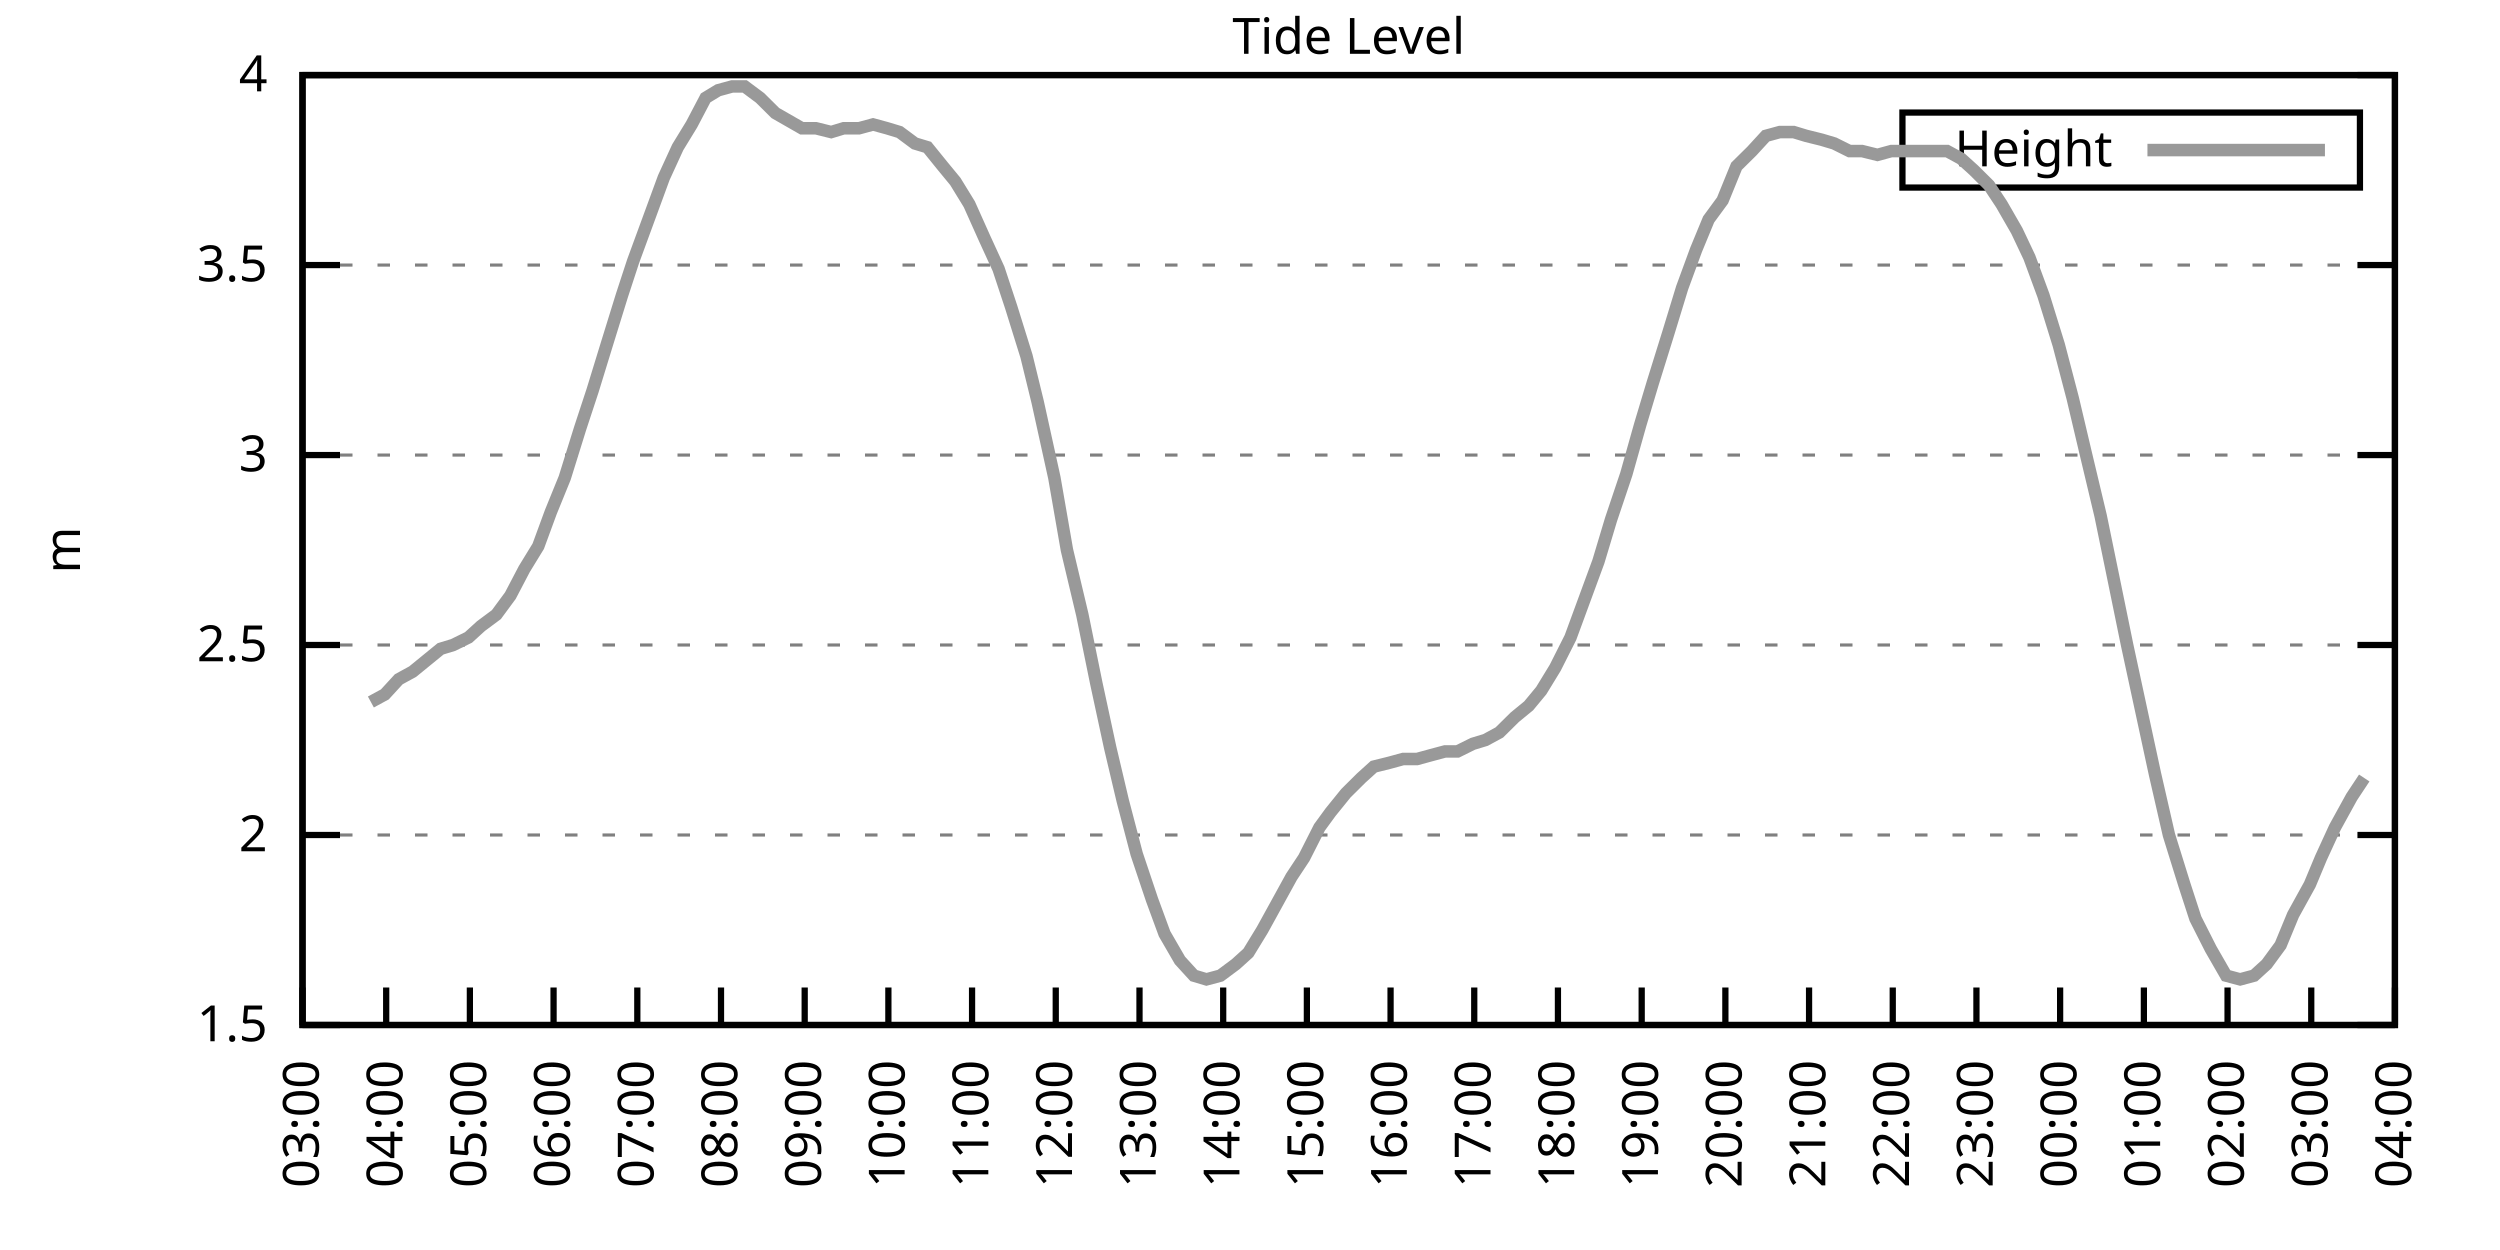
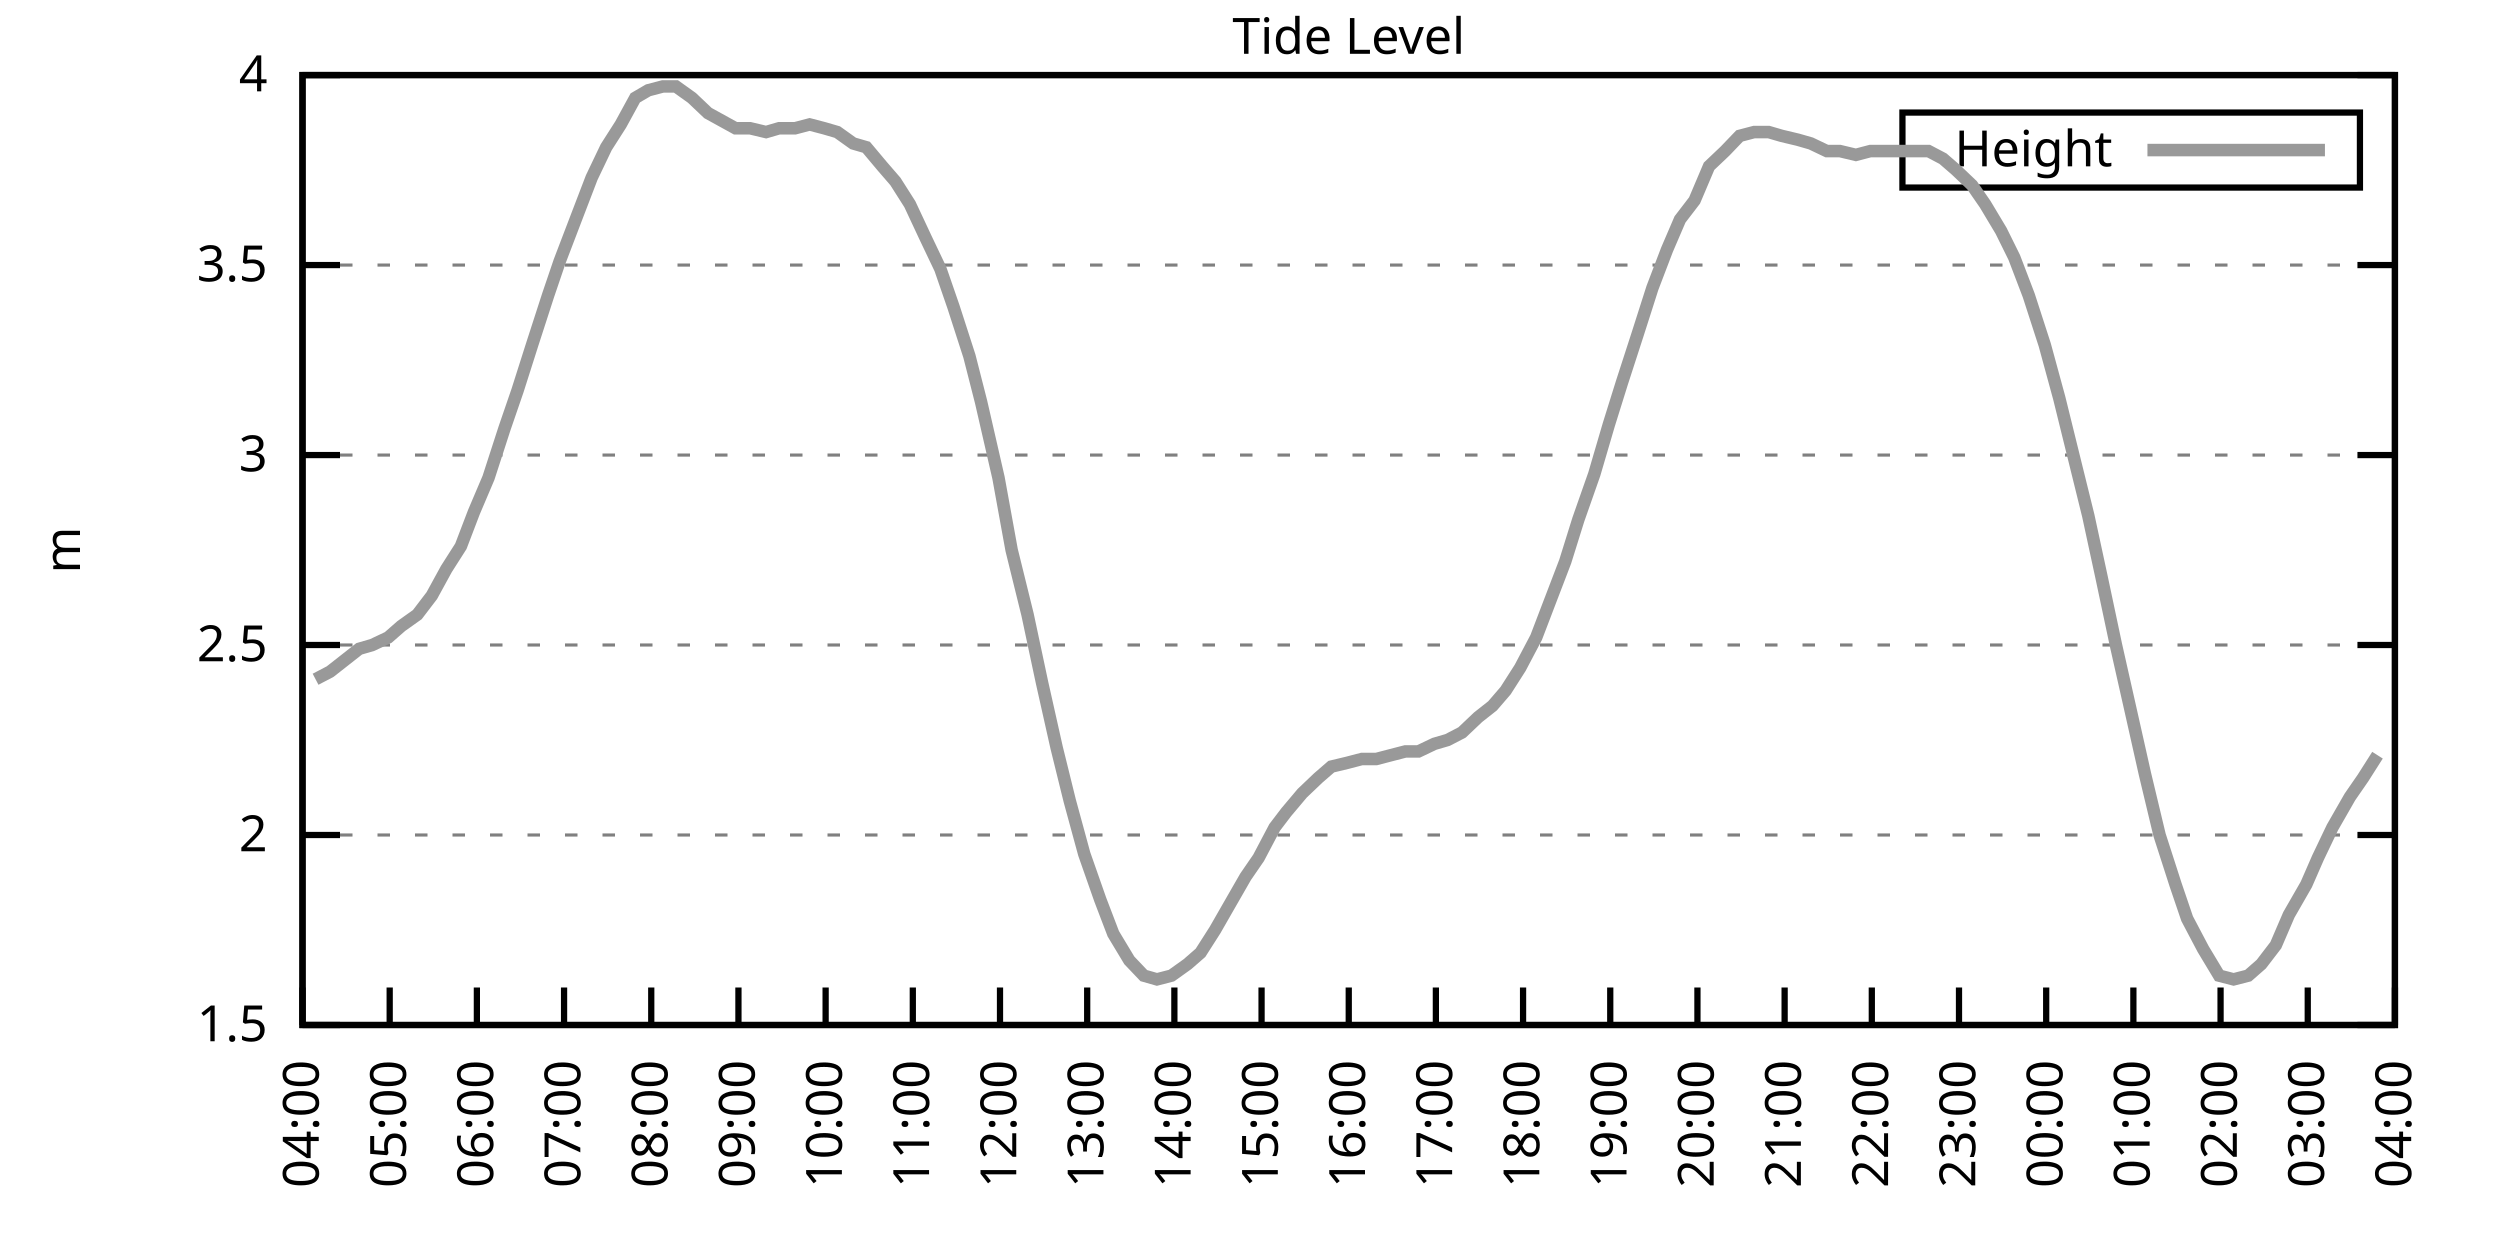
<svg xmlns="http://www.w3.org/2000/svg" xmlns:xlink="http://www.w3.org/1999/xlink" width="400" height="200" viewBox="0 0 400 200">
  <g id="gnuplot_canvas">
    <rect x="0" y="0" width="400" height="200" fill="none" />
    <defs>
      <circle id="gpDot" r="0.5" stroke-width="0.5" stroke="currentColor" />
      <path id="gpPt0" stroke-width="0.333" stroke="currentColor" d="M-1,0 h2 M0,-1 v2" />
      <path id="gpPt1" stroke-width="0.333" stroke="currentColor" d="M-1,-1 L1,1 M1,-1 L-1,1" />
      <path id="gpPt2" stroke-width="0.333" stroke="currentColor" d="M-1,0 L1,0 M0,-1 L0,1 M-1,-1 L1,1 M-1,1 L1,-1" />
      <rect id="gpPt3" stroke-width="0.333" stroke="currentColor" x="-1" y="-1" width="2" height="2" />
      <rect id="gpPt4" stroke-width="0.333" stroke="currentColor" fill="currentColor" x="-1" y="-1" width="2" height="2" />
      <circle id="gpPt5" stroke-width="0.333" stroke="currentColor" cx="0" cy="0" r="1" />
      <use xlink:href="#gpPt5" id="gpPt6" fill="currentColor" stroke="none" />
      <path id="gpPt7" stroke-width="0.333" stroke="currentColor" d="M0,-1.33 L-1.33,0.67 L1.33,0.67 z" />
      <use xlink:href="#gpPt7" id="gpPt8" fill="currentColor" stroke="none" />
      <use xlink:href="#gpPt7" id="gpPt9" stroke="currentColor" transform="rotate(180)" />
      <use xlink:href="#gpPt9" id="gpPt10" fill="currentColor" stroke="none" />
      <use xlink:href="#gpPt3" id="gpPt11" stroke="currentColor" transform="rotate(45)" />
      <use xlink:href="#gpPt11" id="gpPt12" fill="currentColor" stroke="none" />
      <path id="gpPt13" stroke-width="0.333" stroke="currentColor" d="M0,1.330 L1.265,0.411 L0.782,-1.067 L-0.782,-1.076 L-1.265,0.411 z" />
      <use xlink:href="#gpPt13" id="gpPt14" fill="currentColor" stroke="none" />
      <filter id="textbox" filterUnits="objectBoundingBox" x="0" y="0" height="1" width="1">
        <feFlood flood-color="white" flood-opacity="1" result="bgnd" />
        <feComposite in="SourceGraphic" in2="bgnd" operator="atop" />
      </filter>
      <filter id="greybox" filterUnits="objectBoundingBox" x="0" y="0" height="1" width="1">
        <feFlood flood-color="lightgrey" flood-opacity="1" result="grey" />
        <feComposite in="SourceGraphic" in2="grey" operator="atop" />
      </filter>
    </defs>
    <g fill="none" color="white" stroke="currentColor" stroke-width="1.00" stroke-linecap="butt" stroke-linejoin="miter">
</g>
    <g fill="none" color="black" stroke="currentColor" stroke-width="1.00" stroke-linecap="butt" stroke-linejoin="miter">
      <g stroke="none" shape-rendering="crispEdges">
        <polygon fill="rgb(255, 255, 255)" points="48.40,164.00 383.18,164.00 383.18,12.02 48.40,12.02 " />
      </g>
    </g>
    <g fill="none" color="black" stroke="currentColor" stroke-width="1.00" stroke-linecap="butt" stroke-linejoin="miter">
</g>
    <g fill="none" color="black" stroke="black" stroke-width="0.50" stroke-linecap="butt" stroke-linejoin="miter">
</g>
    <g fill="none" color="gray" stroke="currentColor" stroke-width="0.50" stroke-linecap="butt" stroke-linejoin="miter">
      <path stroke="gray" stroke-dasharray="2,4" class="gridline" d="M48.40,164.00 L383.19,164.00  " />
    </g>
    <g fill="none" color="gray" stroke="gray" stroke-width="1.00" stroke-linecap="butt" stroke-linejoin="miter">
</g>
    <g fill="none" color="black" stroke="currentColor" stroke-width="1.00" stroke-linecap="butt" stroke-linejoin="miter">
      <path stroke="black" d="M48.40,164.00 L54.40,164.00 M383.19,164.00 L377.19,164.00  " />
      <g transform="translate(42.80,166.60)" stroke="none" fill="black" font-family="Sans" font-size="8.00" text-anchor="end">
        <text>
          <tspan font-family="Sans"> 1.5</tspan>
        </text>
      </g>
    </g>
    <g fill="none" color="black" stroke="currentColor" stroke-width="1.00" stroke-linecap="butt" stroke-linejoin="miter">
</g>
    <g fill="none" color="black" stroke="black" stroke-width="0.50" stroke-linecap="butt" stroke-linejoin="miter">
</g>
    <g fill="none" color="gray" stroke="currentColor" stroke-width="0.50" stroke-linecap="butt" stroke-linejoin="miter">
      <path stroke="gray" stroke-dasharray="2,4" class="gridline" d="M48.40,133.60 L383.19,133.60  " />
    </g>
    <g fill="none" color="gray" stroke="gray" stroke-width="1.00" stroke-linecap="butt" stroke-linejoin="miter">
</g>
    <g fill="none" color="black" stroke="currentColor" stroke-width="1.00" stroke-linecap="butt" stroke-linejoin="miter">
      <path stroke="black" d="M48.40,133.60 L54.40,133.60 M383.19,133.60 L377.19,133.60  " />
      <g transform="translate(42.80,136.20)" stroke="none" fill="black" font-family="Sans" font-size="8.00" text-anchor="end">
        <text>
          <tspan font-family="Sans"> 2</tspan>
        </text>
      </g>
    </g>
    <g fill="none" color="black" stroke="currentColor" stroke-width="1.00" stroke-linecap="butt" stroke-linejoin="miter">
</g>
    <g fill="none" color="black" stroke="black" stroke-width="0.50" stroke-linecap="butt" stroke-linejoin="miter">
</g>
    <g fill="none" color="gray" stroke="currentColor" stroke-width="0.50" stroke-linecap="butt" stroke-linejoin="miter">
      <path stroke="gray" stroke-dasharray="2,4" class="gridline" d="M48.40,103.20 L383.19,103.20  " />
    </g>
    <g fill="none" color="gray" stroke="gray" stroke-width="1.00" stroke-linecap="butt" stroke-linejoin="miter">
</g>
    <g fill="none" color="black" stroke="currentColor" stroke-width="1.00" stroke-linecap="butt" stroke-linejoin="miter">
      <path stroke="black" d="M48.40,103.20 L54.40,103.20 M383.19,103.20 L377.19,103.20  " />
      <g transform="translate(42.80,105.80)" stroke="none" fill="black" font-family="Sans" font-size="8.00" text-anchor="end">
        <text>
          <tspan font-family="Sans"> 2.5</tspan>
        </text>
      </g>
    </g>
    <g fill="none" color="black" stroke="currentColor" stroke-width="1.00" stroke-linecap="butt" stroke-linejoin="miter">
</g>
    <g fill="none" color="black" stroke="black" stroke-width="0.50" stroke-linecap="butt" stroke-linejoin="miter">
</g>
    <g fill="none" color="gray" stroke="currentColor" stroke-width="0.50" stroke-linecap="butt" stroke-linejoin="miter">
      <path stroke="gray" stroke-dasharray="2,4" class="gridline" d="M48.40,72.81 L383.19,72.81  " />
    </g>
    <g fill="none" color="gray" stroke="gray" stroke-width="1.00" stroke-linecap="butt" stroke-linejoin="miter">
</g>
    <g fill="none" color="black" stroke="currentColor" stroke-width="1.00" stroke-linecap="butt" stroke-linejoin="miter">
      <path stroke="black" d="M48.40,72.81 L54.40,72.81 M383.19,72.81 L377.19,72.81  " />
      <g transform="translate(42.80,75.41)" stroke="none" fill="black" font-family="Sans" font-size="8.00" text-anchor="end">
        <text>
          <tspan font-family="Sans"> 3</tspan>
        </text>
      </g>
    </g>
    <g fill="none" color="black" stroke="currentColor" stroke-width="1.00" stroke-linecap="butt" stroke-linejoin="miter">
</g>
    <g fill="none" color="black" stroke="black" stroke-width="0.50" stroke-linecap="butt" stroke-linejoin="miter">
</g>
    <g fill="none" color="gray" stroke="currentColor" stroke-width="0.50" stroke-linecap="butt" stroke-linejoin="miter">
      <path stroke="gray" stroke-dasharray="2,4" class="gridline" d="M48.40,42.41 L383.19,42.41  " />
    </g>
    <g fill="none" color="gray" stroke="gray" stroke-width="1.00" stroke-linecap="butt" stroke-linejoin="miter">
</g>
    <g fill="none" color="black" stroke="currentColor" stroke-width="1.00" stroke-linecap="butt" stroke-linejoin="miter">
      <path stroke="black" d="M48.40,42.41 L54.40,42.41 M383.19,42.41 L377.19,42.41  " />
      <g transform="translate(42.80,45.01)" stroke="none" fill="black" font-family="Sans" font-size="8.00" text-anchor="end">
        <text>
          <tspan font-family="Sans"> 3.5</tspan>
        </text>
      </g>
    </g>
    <g fill="none" color="black" stroke="currentColor" stroke-width="1.00" stroke-linecap="butt" stroke-linejoin="miter">
</g>
    <g fill="none" color="black" stroke="black" stroke-width="0.50" stroke-linecap="butt" stroke-linejoin="miter">
</g>
    <g fill="none" color="gray" stroke="currentColor" stroke-width="0.50" stroke-linecap="butt" stroke-linejoin="miter">
      <path stroke="gray" stroke-dasharray="2,4" class="gridline" d="M48.40,12.01 L383.19,12.01  " />
    </g>
    <g fill="none" color="gray" stroke="gray" stroke-width="1.00" stroke-linecap="butt" stroke-linejoin="miter">
</g>
    <g fill="none" color="black" stroke="currentColor" stroke-width="1.00" stroke-linecap="butt" stroke-linejoin="miter">
      <path stroke="black" d="M48.40,12.01 L54.40,12.01 M383.19,12.01 L377.19,12.01  " />
      <g transform="translate(42.80,14.61)" stroke="none" fill="black" font-family="Sans" font-size="8.00" text-anchor="end">
        <text>
          <tspan font-family="Sans"> 4</tspan>
        </text>
      </g>
    </g>
    <g fill="none" color="black" stroke="currentColor" stroke-width="1.00" stroke-linecap="butt" stroke-linejoin="miter">
      <path stroke="black" d="M48.40,164.00 L48.40,158.00  " />
      <g transform="translate(51.00,169.60) rotate(270.00)" stroke="none" fill="black" font-family="Sans" font-size="8.00" text-anchor="end">
        <text>
-           <tspan font-family="Sans">03:00</tspan>
-         </text>
-       </g>
-     </g>
-     <g fill="none" color="black" stroke="currentColor" stroke-width="1.00" stroke-linecap="butt" stroke-linejoin="miter">
-       <path stroke="black" d="M61.79,164.00 L61.79,158.00  " />
-       <g transform="translate(64.39,169.60) rotate(270.00)" stroke="none" fill="black" font-family="Sans" font-size="8.00" text-anchor="end">
-         <text>
          <tspan font-family="Sans">04:00</tspan>
        </text>
      </g>
    </g>
    <g fill="none" color="black" stroke="currentColor" stroke-width="1.00" stroke-linecap="butt" stroke-linejoin="miter">
-       <path stroke="black" d="M75.18,164.00 L75.18,158.00  " />
-       <g transform="translate(77.78,169.60) rotate(270.00)" stroke="none" fill="black" font-family="Sans" font-size="8.00" text-anchor="end">
+       <path stroke="black" d="M62.35,164.00 L62.35,158.00  " />
+       <g transform="translate(64.95,169.60) rotate(270.00)" stroke="none" fill="black" font-family="Sans" font-size="8.00" text-anchor="end">
        <text>
          <tspan font-family="Sans">05:00</tspan>
        </text>
      </g>
    </g>
    <g fill="none" color="black" stroke="currentColor" stroke-width="1.00" stroke-linecap="butt" stroke-linejoin="miter">
-       <path stroke="black" d="M88.57,164.00 L88.57,158.00  " />
-       <g transform="translate(91.17,169.60) rotate(270.00)" stroke="none" fill="black" font-family="Sans" font-size="8.00" text-anchor="end">
+       <path stroke="black" d="M76.30,164.00 L76.30,158.00  " />
+       <g transform="translate(78.90,169.60) rotate(270.00)" stroke="none" fill="black" font-family="Sans" font-size="8.00" text-anchor="end">
        <text>
          <tspan font-family="Sans">06:00</tspan>
        </text>
      </g>
    </g>
    <g fill="none" color="black" stroke="currentColor" stroke-width="1.00" stroke-linecap="butt" stroke-linejoin="miter">
-       <path stroke="black" d="M101.97,164.00 L101.97,158.00  " />
-       <g transform="translate(104.57,169.60) rotate(270.00)" stroke="none" fill="black" font-family="Sans" font-size="8.00" text-anchor="end">
+       <path stroke="black" d="M90.25,164.00 L90.25,158.00  " />
+       <g transform="translate(92.85,169.60) rotate(270.00)" stroke="none" fill="black" font-family="Sans" font-size="8.00" text-anchor="end">
        <text>
          <tspan font-family="Sans">07:00</tspan>
        </text>
      </g>
    </g>
    <g fill="none" color="black" stroke="currentColor" stroke-width="1.00" stroke-linecap="butt" stroke-linejoin="miter">
-       <path stroke="black" d="M115.36,164.00 L115.36,158.00  " />
-       <g transform="translate(117.96,169.60) rotate(270.00)" stroke="none" fill="black" font-family="Sans" font-size="8.00" text-anchor="end">
+       <path stroke="black" d="M104.20,164.00 L104.20,158.00  " />
+       <g transform="translate(106.80,169.60) rotate(270.00)" stroke="none" fill="black" font-family="Sans" font-size="8.00" text-anchor="end">
        <text>
          <tspan font-family="Sans">08:00</tspan>
        </text>
      </g>
    </g>
    <g fill="none" color="black" stroke="currentColor" stroke-width="1.00" stroke-linecap="butt" stroke-linejoin="miter">
-       <path stroke="black" d="M128.75,164.00 L128.75,158.00  " />
-       <g transform="translate(131.35,169.60) rotate(270.00)" stroke="none" fill="black" font-family="Sans" font-size="8.00" text-anchor="end">
+       <path stroke="black" d="M118.15,164.00 L118.15,158.00  " />
+       <g transform="translate(120.75,169.60) rotate(270.00)" stroke="none" fill="black" font-family="Sans" font-size="8.00" text-anchor="end">
        <text>
          <tspan font-family="Sans">09:00</tspan>
        </text>
      </g>
    </g>
    <g fill="none" color="black" stroke="currentColor" stroke-width="1.00" stroke-linecap="butt" stroke-linejoin="miter">
-       <path stroke="black" d="M142.14,164.00 L142.14,158.00  " />
-       <g transform="translate(144.74,169.60) rotate(270.00)" stroke="none" fill="black" font-family="Sans" font-size="8.00" text-anchor="end">
+       <path stroke="black" d="M132.10,164.00 L132.10,158.00  " />
+       <g transform="translate(134.70,169.60) rotate(270.00)" stroke="none" fill="black" font-family="Sans" font-size="8.00" text-anchor="end">
        <text>
          <tspan font-family="Sans">10:00</tspan>
        </text>
      </g>
    </g>
    <g fill="none" color="black" stroke="currentColor" stroke-width="1.00" stroke-linecap="butt" stroke-linejoin="miter">
-       <path stroke="black" d="M155.53,164.00 L155.53,158.00  " />
-       <g transform="translate(158.13,169.60) rotate(270.00)" stroke="none" fill="black" font-family="Sans" font-size="8.00" text-anchor="end">
+       <path stroke="black" d="M146.05,164.00 L146.05,158.00  " />
+       <g transform="translate(148.65,169.60) rotate(270.00)" stroke="none" fill="black" font-family="Sans" font-size="8.00" text-anchor="end">
        <text>
          <tspan font-family="Sans">11:00</tspan>
        </text>
      </g>
    </g>
    <g fill="none" color="black" stroke="currentColor" stroke-width="1.00" stroke-linecap="butt" stroke-linejoin="miter">
-       <path stroke="black" d="M168.92,164.00 L168.92,158.00  " />
-       <g transform="translate(171.52,169.60) rotate(270.00)" stroke="none" fill="black" font-family="Sans" font-size="8.00" text-anchor="end">
+       <path stroke="black" d="M160.00,164.00 L160.00,158.00  " />
+       <g transform="translate(162.60,169.60) rotate(270.00)" stroke="none" fill="black" font-family="Sans" font-size="8.00" text-anchor="end">
        <text>
          <tspan font-family="Sans">12:00</tspan>
        </text>
      </g>
    </g>
    <g fill="none" color="black" stroke="currentColor" stroke-width="1.00" stroke-linecap="butt" stroke-linejoin="miter">
-       <path stroke="black" d="M182.32,164.00 L182.32,158.00  " />
-       <g transform="translate(184.92,169.60) rotate(270.00)" stroke="none" fill="black" font-family="Sans" font-size="8.00" text-anchor="end">
+       <path stroke="black" d="M173.95,164.00 L173.95,158.00  " />
+       <g transform="translate(176.55,169.60) rotate(270.00)" stroke="none" fill="black" font-family="Sans" font-size="8.00" text-anchor="end">
        <text>
          <tspan font-family="Sans">13:00</tspan>
        </text>
      </g>
    </g>
    <g fill="none" color="black" stroke="currentColor" stroke-width="1.00" stroke-linecap="butt" stroke-linejoin="miter">
-       <path stroke="black" d="M195.71,164.00 L195.71,158.00  " />
-       <g transform="translate(198.31,169.60) rotate(270.00)" stroke="none" fill="black" font-family="Sans" font-size="8.00" text-anchor="end">
+       <path stroke="black" d="M187.90,164.00 L187.90,158.00  " />
+       <g transform="translate(190.50,169.60) rotate(270.00)" stroke="none" fill="black" font-family="Sans" font-size="8.00" text-anchor="end">
        <text>
          <tspan font-family="Sans">14:00</tspan>
        </text>
      </g>
    </g>
    <g fill="none" color="black" stroke="currentColor" stroke-width="1.00" stroke-linecap="butt" stroke-linejoin="miter">
-       <path stroke="black" d="M209.10,164.00 L209.10,158.00  " />
-       <g transform="translate(211.70,169.60) rotate(270.00)" stroke="none" fill="black" font-family="Sans" font-size="8.00" text-anchor="end">
+       <path stroke="black" d="M201.85,164.00 L201.85,158.00  " />
+       <g transform="translate(204.45,169.60) rotate(270.00)" stroke="none" fill="black" font-family="Sans" font-size="8.00" text-anchor="end">
        <text>
          <tspan font-family="Sans">15:00</tspan>
        </text>
      </g>
    </g>
    <g fill="none" color="black" stroke="currentColor" stroke-width="1.00" stroke-linecap="butt" stroke-linejoin="miter">
-       <path stroke="black" d="M222.49,164.00 L222.49,158.00  " />
-       <g transform="translate(225.09,169.60) rotate(270.00)" stroke="none" fill="black" font-family="Sans" font-size="8.00" text-anchor="end">
+       <path stroke="black" d="M215.80,164.00 L215.80,158.00  " />
+       <g transform="translate(218.40,169.60) rotate(270.00)" stroke="none" fill="black" font-family="Sans" font-size="8.00" text-anchor="end">
        <text>
          <tspan font-family="Sans">16:00</tspan>
        </text>
      </g>
    </g>
    <g fill="none" color="black" stroke="currentColor" stroke-width="1.00" stroke-linecap="butt" stroke-linejoin="miter">
-       <path stroke="black" d="M235.88,164.00 L235.88,158.00  " />
-       <g transform="translate(238.48,169.60) rotate(270.00)" stroke="none" fill="black" font-family="Sans" font-size="8.00" text-anchor="end">
+       <path stroke="black" d="M229.74,164.00 L229.74,158.00  " />
+       <g transform="translate(232.34,169.60) rotate(270.00)" stroke="none" fill="black" font-family="Sans" font-size="8.00" text-anchor="end">
        <text>
          <tspan font-family="Sans">17:00</tspan>
        </text>
      </g>
    </g>
    <g fill="none" color="black" stroke="currentColor" stroke-width="1.00" stroke-linecap="butt" stroke-linejoin="miter">
-       <path stroke="black" d="M249.27,164.00 L249.27,158.00  " />
-       <g transform="translate(251.87,169.60) rotate(270.00)" stroke="none" fill="black" font-family="Sans" font-size="8.00" text-anchor="end">
+       <path stroke="black" d="M243.69,164.00 L243.69,158.00  " />
+       <g transform="translate(246.29,169.60) rotate(270.00)" stroke="none" fill="black" font-family="Sans" font-size="8.00" text-anchor="end">
        <text>
          <tspan font-family="Sans">18:00</tspan>
        </text>
      </g>
    </g>
    <g fill="none" color="black" stroke="currentColor" stroke-width="1.00" stroke-linecap="butt" stroke-linejoin="miter">
-       <path stroke="black" d="M262.67,164.00 L262.67,158.00  " />
-       <g transform="translate(265.27,169.60) rotate(270.00)" stroke="none" fill="black" font-family="Sans" font-size="8.00" text-anchor="end">
+       <path stroke="black" d="M257.64,164.00 L257.64,158.00  " />
+       <g transform="translate(260.24,169.60) rotate(270.00)" stroke="none" fill="black" font-family="Sans" font-size="8.00" text-anchor="end">
        <text>
          <tspan font-family="Sans">19:00</tspan>
        </text>
      </g>
    </g>
    <g fill="none" color="black" stroke="currentColor" stroke-width="1.00" stroke-linecap="butt" stroke-linejoin="miter">
-       <path stroke="black" d="M276.06,164.00 L276.06,158.00  " />
-       <g transform="translate(278.66,169.60) rotate(270.00)" stroke="none" fill="black" font-family="Sans" font-size="8.00" text-anchor="end">
+       <path stroke="black" d="M271.59,164.00 L271.59,158.00  " />
+       <g transform="translate(274.19,169.60) rotate(270.00)" stroke="none" fill="black" font-family="Sans" font-size="8.00" text-anchor="end">
        <text>
          <tspan font-family="Sans">20:00</tspan>
        </text>
      </g>
    </g>
    <g fill="none" color="black" stroke="currentColor" stroke-width="1.00" stroke-linecap="butt" stroke-linejoin="miter">
-       <path stroke="black" d="M289.45,164.00 L289.45,158.00  " />
-       <g transform="translate(292.05,169.60) rotate(270.00)" stroke="none" fill="black" font-family="Sans" font-size="8.00" text-anchor="end">
+       <path stroke="black" d="M285.54,164.00 L285.54,158.00  " />
+       <g transform="translate(288.14,169.60) rotate(270.00)" stroke="none" fill="black" font-family="Sans" font-size="8.00" text-anchor="end">
        <text>
          <tspan font-family="Sans">21:00</tspan>
        </text>
      </g>
    </g>
    <g fill="none" color="black" stroke="currentColor" stroke-width="1.00" stroke-linecap="butt" stroke-linejoin="miter">
-       <path stroke="black" d="M302.84,164.00 L302.84,158.00  " />
-       <g transform="translate(305.44,169.60) rotate(270.00)" stroke="none" fill="black" font-family="Sans" font-size="8.00" text-anchor="end">
+       <path stroke="black" d="M299.49,164.00 L299.49,158.00  " />
+       <g transform="translate(302.09,169.60) rotate(270.00)" stroke="none" fill="black" font-family="Sans" font-size="8.00" text-anchor="end">
        <text>
          <tspan font-family="Sans">22:00</tspan>
        </text>
      </g>
    </g>
    <g fill="none" color="black" stroke="currentColor" stroke-width="1.00" stroke-linecap="butt" stroke-linejoin="miter">
-       <path stroke="black" d="M316.23,164.00 L316.23,158.00  " />
-       <g transform="translate(318.83,169.60) rotate(270.00)" stroke="none" fill="black" font-family="Sans" font-size="8.00" text-anchor="end">
+       <path stroke="black" d="M313.44,164.00 L313.44,158.00  " />
+       <g transform="translate(316.04,169.60) rotate(270.00)" stroke="none" fill="black" font-family="Sans" font-size="8.00" text-anchor="end">
        <text>
          <tspan font-family="Sans">23:00</tspan>
        </text>
      </g>
    </g>
    <g fill="none" color="black" stroke="currentColor" stroke-width="1.00" stroke-linecap="butt" stroke-linejoin="miter">
-       <path stroke="black" d="M329.62,164.00 L329.62,158.00  " />
-       <g transform="translate(332.22,169.60) rotate(270.00)" stroke="none" fill="black" font-family="Sans" font-size="8.00" text-anchor="end">
+       <path stroke="black" d="M327.39,164.00 L327.39,158.00  " />
+       <g transform="translate(329.99,169.60) rotate(270.00)" stroke="none" fill="black" font-family="Sans" font-size="8.00" text-anchor="end">
        <text>
          <tspan font-family="Sans">00:00</tspan>
        </text>
      </g>
    </g>
    <g fill="none" color="black" stroke="currentColor" stroke-width="1.00" stroke-linecap="butt" stroke-linejoin="miter">
-       <path stroke="black" d="M343.02,164.00 L343.02,158.00  " />
-       <g transform="translate(345.62,169.60) rotate(270.00)" stroke="none" fill="black" font-family="Sans" font-size="8.00" text-anchor="end">
+       <path stroke="black" d="M341.34,164.00 L341.34,158.00  " />
+       <g transform="translate(343.94,169.60) rotate(270.00)" stroke="none" fill="black" font-family="Sans" font-size="8.00" text-anchor="end">
        <text>
          <tspan font-family="Sans">01:00</tspan>
        </text>
      </g>
    </g>
    <g fill="none" color="black" stroke="currentColor" stroke-width="1.00" stroke-linecap="butt" stroke-linejoin="miter">
-       <path stroke="black" d="M356.41,164.00 L356.41,158.00  " />
-       <g transform="translate(359.01,169.60) rotate(270.00)" stroke="none" fill="black" font-family="Sans" font-size="8.00" text-anchor="end">
+       <path stroke="black" d="M355.29,164.00 L355.29,158.00  " />
+       <g transform="translate(357.89,169.60) rotate(270.00)" stroke="none" fill="black" font-family="Sans" font-size="8.00" text-anchor="end">
        <text>
          <tspan font-family="Sans">02:00</tspan>
        </text>
      </g>
    </g>
    <g fill="none" color="black" stroke="currentColor" stroke-width="1.00" stroke-linecap="butt" stroke-linejoin="miter">
-       <path stroke="black" d="M369.80,164.00 L369.80,158.00  " />
-       <g transform="translate(372.40,169.60) rotate(270.00)" stroke="none" fill="black" font-family="Sans" font-size="8.00" text-anchor="end">
+       <path stroke="black" d="M369.24,164.00 L369.24,158.00  " />
+       <g transform="translate(371.84,169.60) rotate(270.00)" stroke="none" fill="black" font-family="Sans" font-size="8.00" text-anchor="end">
        <text>
          <tspan font-family="Sans">03:00</tspan>
        </text>
      </g>
    </g>
    <g fill="none" color="black" stroke="currentColor" stroke-width="1.00" stroke-linecap="butt" stroke-linejoin="miter">
      <path stroke="black" d="M383.19,164.00 L383.19,158.00  " />
      <g transform="translate(385.79,169.60) rotate(270.00)" stroke="none" fill="black" font-family="Sans" font-size="8.00" text-anchor="end">
        <text>
          <tspan font-family="Sans">04:00</tspan>
        </text>
      </g>
    </g>
    <g fill="none" color="black" stroke="currentColor" stroke-width="1.00" stroke-linecap="butt" stroke-linejoin="miter">
</g>
    <g fill="none" color="black" stroke="currentColor" stroke-width="1.00" stroke-linecap="butt" stroke-linejoin="miter">
      <path stroke="black" d="M48.40,12.01 L48.40,164.00 L383.19,164.00 L383.19,12.01 L48.40,12.01 Z  " />
    </g>
    <g fill="none" color="black" stroke="currentColor" stroke-width="1.00" stroke-linecap="butt" stroke-linejoin="miter">
</g>
    <g fill="none" color="black" stroke="currentColor" stroke-width="1.00" stroke-linecap="butt" stroke-linejoin="miter">
      <path stroke="black" d="M304.39,30.01 L304.39,18.01 L377.59,18.01 L377.59,30.01 L304.39,30.01 Z  " />
    </g>
    <g id="Tide_level_plot_1">
      <g fill="none" color="white" stroke="black" stroke-width="2.00" stroke-linecap="butt" stroke-linejoin="miter">
</g>
      <g fill="none" color="black" stroke="currentColor" stroke-width="2.00" stroke-linecap="butt" stroke-linejoin="miter">
        <g transform="translate(337.99,26.61)" stroke="none" fill="black" font-family="Sans" font-size="8.00" text-anchor="end">
          <text>
            <tspan font-family="Sans">Height</tspan>
          </text>
        </g>
      </g>
      <g fill="none" color="black" stroke="currentColor" stroke-width="2.00" stroke-linecap="butt" stroke-linejoin="miter">
-         <path stroke="rgb(153, 153, 153)" d="M343.59,24.01 L371.99,24.01 M59.34,112.32 L61.57,111.11 L63.80,108.68 L66.03,107.46 L68.26,105.64 L70.50,103.81   L72.50,103.20 L74.96,101.99 L76.97,100.16 L79.42,98.34 L81.66,95.30 L83.89,91.04 L86.12,87.40 L88.13,81.93   L90.36,76.45 L92.82,68.55 L94.82,62.47 L97.06,55.18 L99.51,47.27 L101.30,41.80 L103.98,34.50 L106.21,28.42   L108.44,23.56 L110.67,19.91 L112.90,15.66 L114.91,14.44 L117.14,13.83 L119.15,13.83 L121.61,15.66 L124.06,18.09   L128.30,20.52 L130.54,20.52 L132.99,21.13 L135.00,20.52 L137.45,20.52 L139.69,19.91 L141.92,20.52 L143.93,21.13   L146.38,22.95 L148.39,23.56 L150.85,26.60 L152.85,29.03 L155.09,32.68 L157.54,38.15 L159.77,43.02 L161.78,49.10   L164.24,57.00 L166.02,64.29 L168.70,76.45 L170.71,88.00 L173.17,98.34 L175.40,109.28 L177.63,119.62 L179.64,128.13   L181.87,136.64 L184.32,143.94 L186.33,149.41 L188.79,153.66 L191.02,156.10 L193.03,156.70 L195.26,156.10 L197.72,154.27   L199.73,152.45 L201.96,148.80 L203.97,145.15 L206.64,140.29 L208.65,137.25 L211.11,132.39 L212.89,129.95 L215.35,126.91   L217.80,124.48 L219.81,122.66 L222.27,122.05 L224.50,121.44 L226.73,121.44 L228.96,120.83 L231.20,120.23 L233.20,120.23   L235.66,119.01 L237.67,118.40 L239.90,117.19 L242.36,114.76 L244.59,112.93 L246.60,110.50 L248.83,106.85 L251.28,101.99   L253.29,96.52 L255.75,89.83 L257.76,83.14 L260.21,75.85 L262.44,67.94 L264.45,61.25 L266.91,53.35 L269.14,46.06   L271.37,39.98 L273.38,35.11 L275.61,32.07 L277.84,26.60 L280.30,24.17 L282.53,21.74 L284.76,21.13 L286.99,21.13   L289.00,21.74 L291.46,22.35 L293.47,22.95 L295.92,24.17 L297.93,24.17 L300.39,24.78 L302.62,24.17 L304.63,24.17   L307.08,24.17 L309.31,24.17 L311.54,24.17 L313.78,25.39 L315.79,27.21 L318.24,29.64 L320.25,32.68 L322.70,36.94   L324.71,41.19 L326.95,47.27 L329.40,55.18 L331.63,63.69 L333.64,72.20 L336.10,82.53 L338.10,92.26 L340.34,103.20   L342.57,113.54 L344.80,123.87 L347.03,133.60 L349.49,141.51 L351.27,146.98 L353.73,151.84 L356.18,156.10 L358.42,156.70   L360.65,156.10 L362.66,154.27 L364.89,151.23 L366.90,146.37 L369.58,141.51 L371.36,137.25 L373.59,132.39 L376.27,127.52   L378.28,124.48  " />
+         <path stroke="rgb(153, 153, 153)" d="M343.59,24.01 L371.99,24.01 M50.49,108.68 L52.82,107.46 L55.14,105.64 L57.47,103.81 L59.56,103.20 L62.12,101.99   L64.21,100.16 L66.77,98.34 L69.09,95.30 L71.42,91.04 L73.74,87.40 L75.83,81.93 L78.16,76.45 L80.72,68.55   L82.81,62.47 L85.13,55.18 L87.69,47.27 L89.55,41.80 L92.34,34.50 L94.67,28.42 L96.99,23.56 L99.32,19.91   L101.64,15.66 L103.73,14.44 L106.06,13.83 L108.15,13.83 L110.71,15.66 L113.27,18.09 L117.68,20.52 L120.01,20.52   L122.57,21.13 L124.66,20.52 L127.22,20.52 L129.54,19.91 L131.87,20.52 L133.96,21.13 L136.51,22.95 L138.61,23.56   L141.16,26.60 L143.26,29.03 L145.58,32.68 L148.14,38.15 L150.46,43.02 L152.56,49.10 L155.11,57.00 L156.97,64.29   L159.76,76.45 L161.86,88.00 L164.41,98.34 L166.74,109.28 L169.06,119.62 L171.16,128.13 L173.48,136.64 L176.04,143.94   L178.13,149.41 L180.69,153.66 L183.01,156.10 L185.11,156.70 L187.43,156.10 L189.99,154.27 L192.08,152.45 L194.41,148.80   L196.50,145.15 L199.29,140.29 L201.38,137.25 L203.94,132.39 L205.80,129.95 L208.36,126.91 L210.91,124.48 L213.01,122.66   L215.56,122.05 L217.89,121.44 L220.21,121.44 L222.54,120.83 L224.86,120.23 L226.95,120.23 L229.51,119.01 L231.60,118.40   L233.93,117.19 L236.49,114.76 L238.81,112.93 L240.90,110.50 L243.23,106.85 L245.79,101.99 L247.88,96.52 L250.44,89.83   L252.53,83.14 L255.09,75.85 L257.41,67.94 L259.50,61.25 L262.06,53.35 L264.39,46.06 L266.71,39.98 L268.80,35.11   L271.13,32.07 L273.45,26.60 L276.01,24.17 L278.34,21.74 L280.66,21.13 L282.99,21.13 L285.08,21.74 L287.64,22.35   L289.73,22.95 L292.29,24.17 L294.38,24.17 L296.94,24.78 L299.26,24.17 L301.35,24.17 L303.91,24.17 L306.23,24.17   L308.56,24.17 L310.88,25.39 L312.98,27.21 L315.53,29.64 L317.63,32.68 L320.18,36.94 L322.28,41.19 L324.60,47.27   L327.16,55.18 L329.48,63.69 L331.58,72.20 L334.13,82.53 L336.23,92.26 L338.55,103.20 L340.88,113.54 L343.20,123.87   L345.53,133.60 L348.08,141.51 L349.94,146.98 L352.50,151.84 L355.06,156.10 L357.38,156.70 L359.71,156.10 L361.80,154.27   L364.13,151.23 L366.22,146.37 L369.01,141.51 L370.87,137.25 L373.19,132.39 L375.98,127.52 L378.08,124.48 L380.40,120.83    " />
      </g>
    </g>
    <g fill="none" color="black" stroke="currentColor" stroke-width="2.00" stroke-linecap="butt" stroke-linejoin="miter">
</g>
    <g fill="none" color="black" stroke="black" stroke-width="1.00" stroke-linecap="butt" stroke-linejoin="miter">
</g>
    <g fill="none" color="black" stroke="currentColor" stroke-width="1.00" stroke-linecap="butt" stroke-linejoin="miter">
      <path stroke="black" d="M48.40,12.01 L48.40,164.00 L383.19,164.00 L383.19,12.01 L48.40,12.01 Z  " />
      <g transform="translate(12.80,88.01) rotate(270.00)" stroke="none" fill="black" font-family="Sans" font-size="8.00" text-anchor="middle">
        <text>
          <tspan font-family="Sans">m</tspan>
        </text>
      </g>
    </g>
    <g fill="none" color="black" stroke="currentColor" stroke-width="1.00" stroke-linecap="butt" stroke-linejoin="miter">
</g>
    <g fill="none" color="black" stroke="currentColor" stroke-width="1.00" stroke-linecap="butt" stroke-linejoin="miter">
      <g transform="translate(215.79,8.61)" stroke="none" fill="black" font-family="Sans" font-size="8.00" text-anchor="middle">
        <text>
          <tspan font-family="Sans">Tide Level</tspan>
        </text>
      </g>
    </g>
    <g fill="none" color="black" stroke="currentColor" stroke-width="1.00" stroke-linecap="butt" stroke-linejoin="miter">
</g>
  </g>
</svg>
